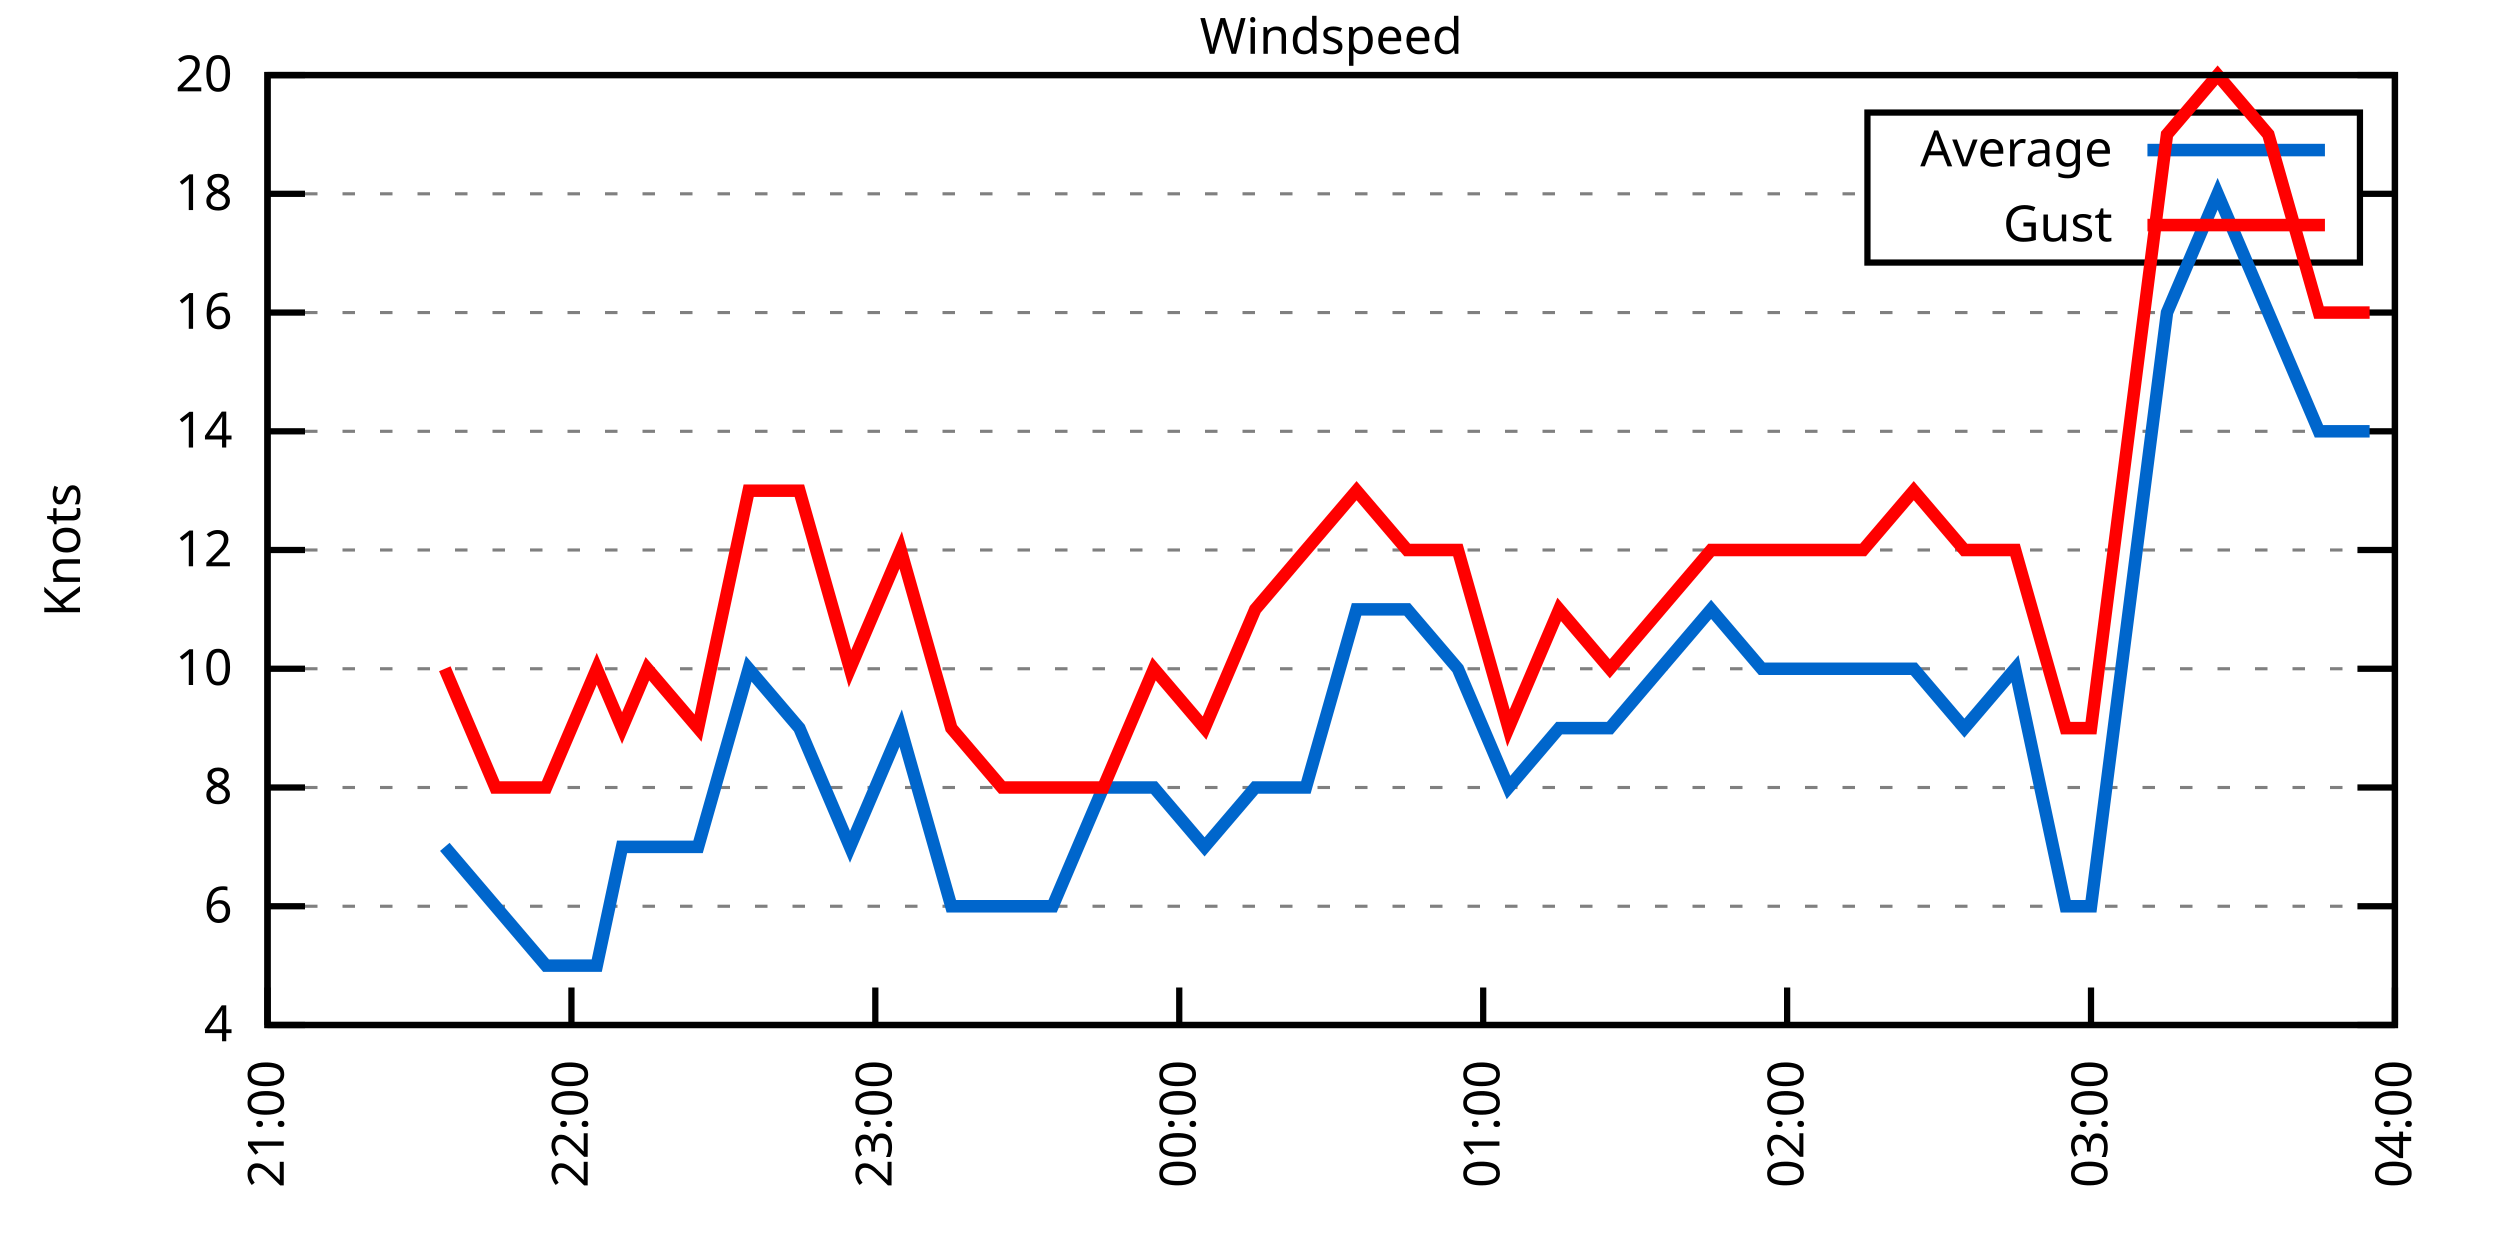
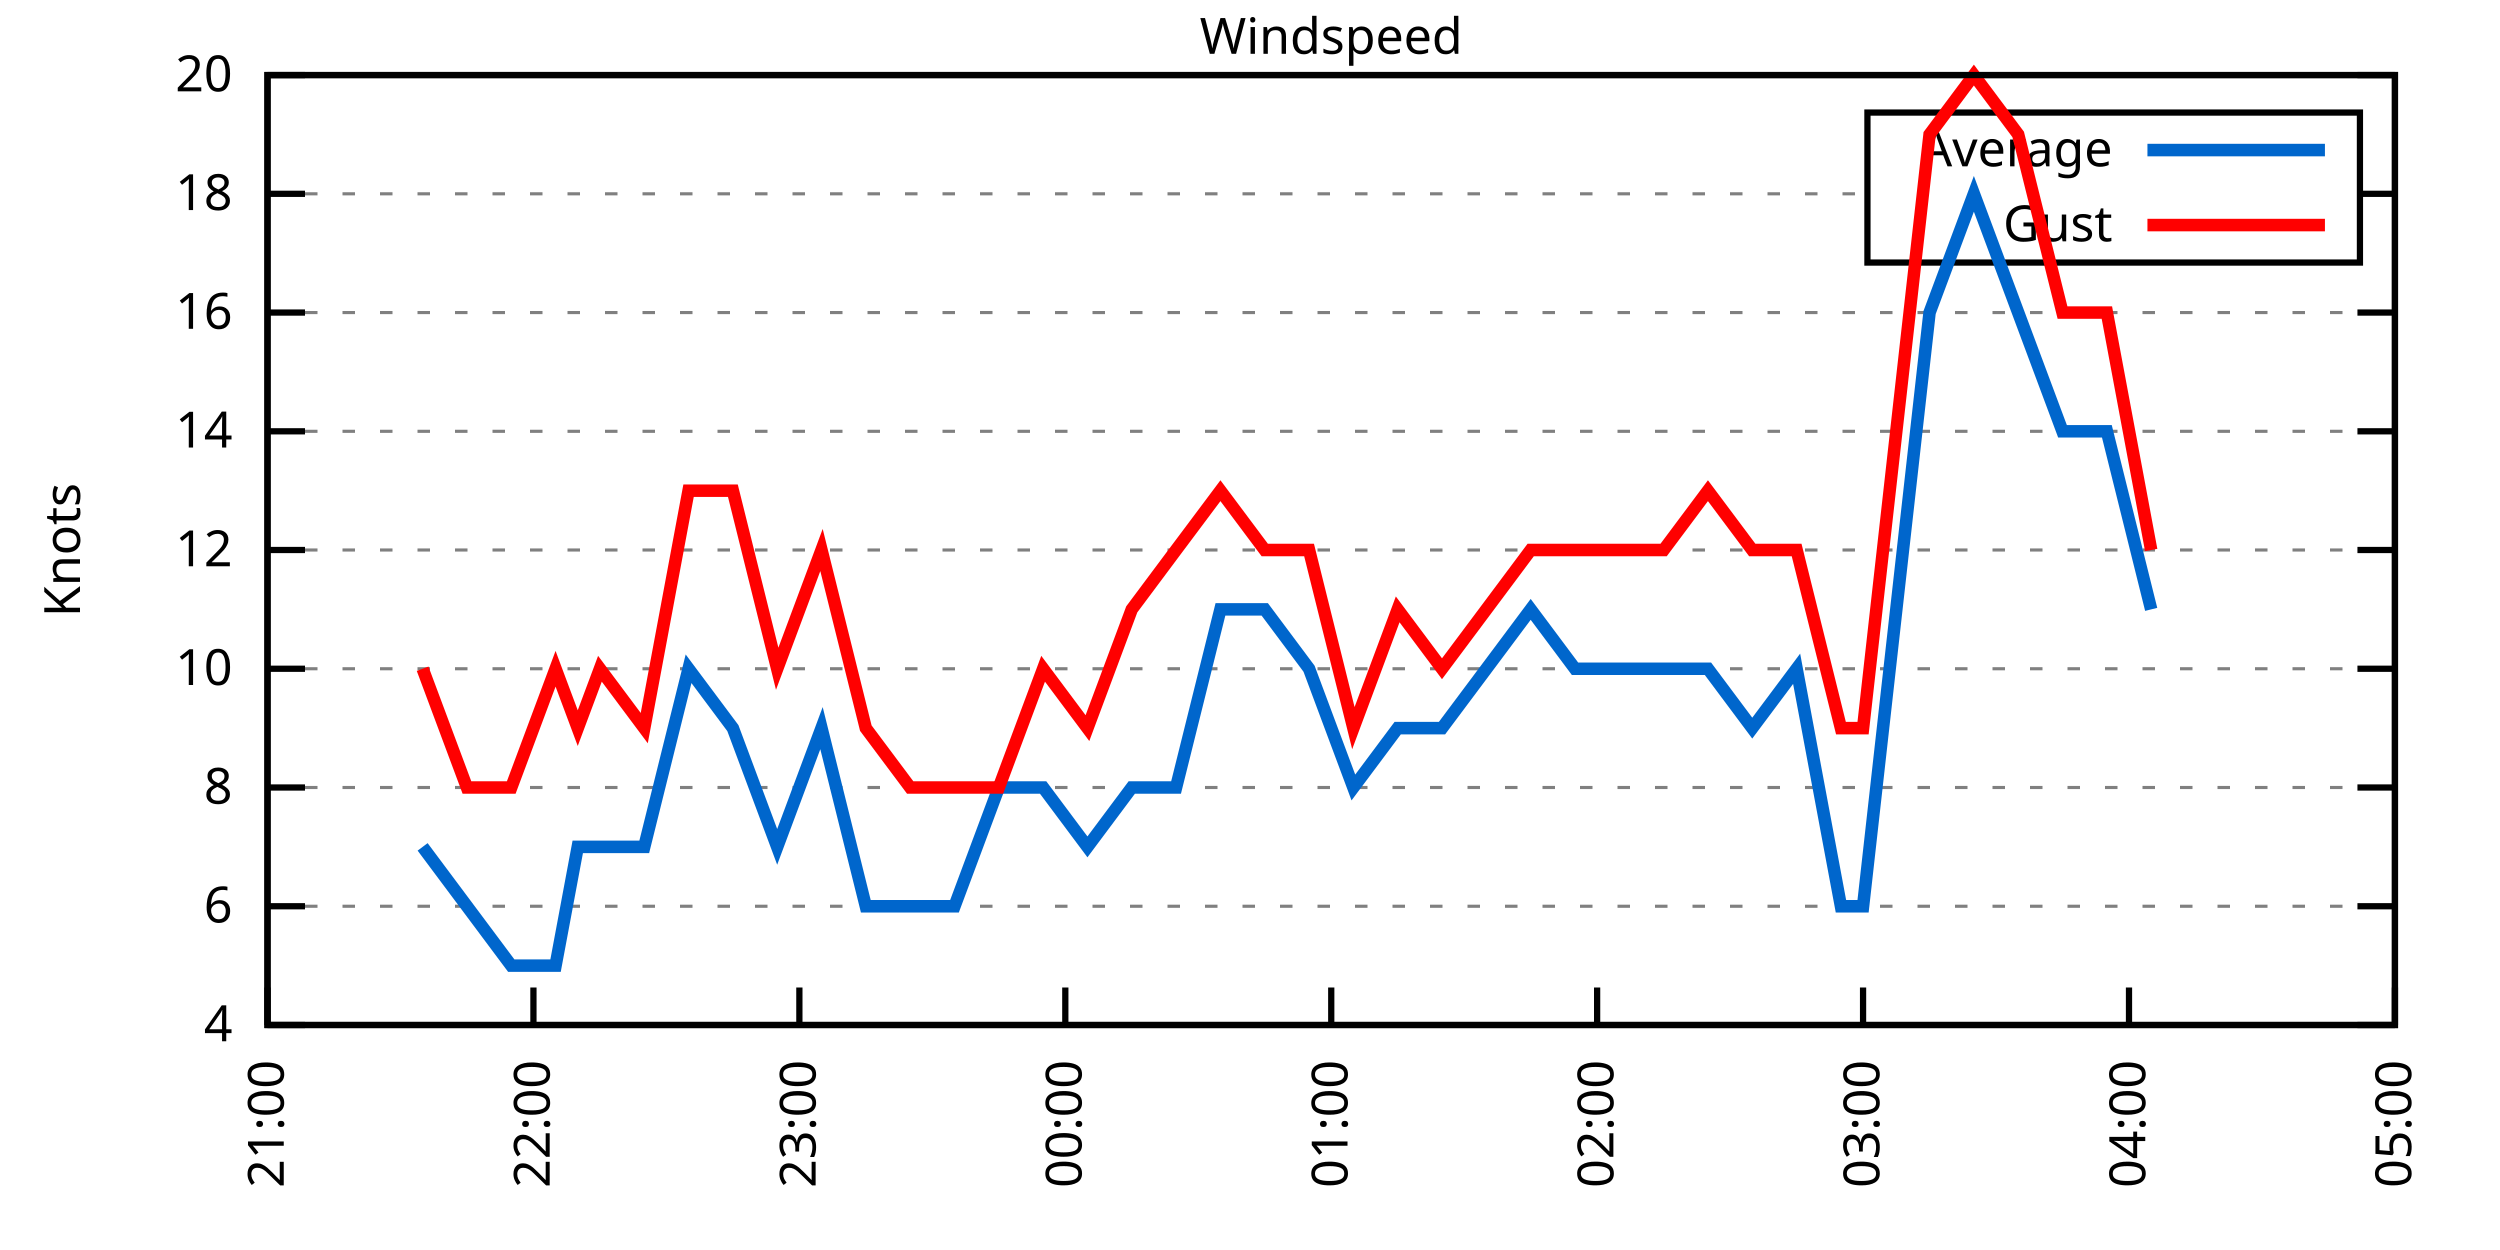
<svg xmlns="http://www.w3.org/2000/svg" xmlns:xlink="http://www.w3.org/1999/xlink" width="400" height="200" viewBox="0 0 400 200">
  <g id="gnuplot_canvas">
    <rect x="0" y="0" width="400" height="200" fill="none" />
    <defs>
      <circle id="gpDot" r="0.5" stroke-width="0.5" stroke="currentColor" />
      <path id="gpPt0" stroke-width="0.333" stroke="currentColor" d="M-1,0 h2 M0,-1 v2" />
      <path id="gpPt1" stroke-width="0.333" stroke="currentColor" d="M-1,-1 L1,1 M1,-1 L-1,1" />
      <path id="gpPt2" stroke-width="0.333" stroke="currentColor" d="M-1,0 L1,0 M0,-1 L0,1 M-1,-1 L1,1 M-1,1 L1,-1" />
      <rect id="gpPt3" stroke-width="0.333" stroke="currentColor" x="-1" y="-1" width="2" height="2" />
      <rect id="gpPt4" stroke-width="0.333" stroke="currentColor" fill="currentColor" x="-1" y="-1" width="2" height="2" />
      <circle id="gpPt5" stroke-width="0.333" stroke="currentColor" cx="0" cy="0" r="1" />
      <use xlink:href="#gpPt5" id="gpPt6" fill="currentColor" stroke="none" />
      <path id="gpPt7" stroke-width="0.333" stroke="currentColor" d="M0,-1.33 L-1.33,0.67 L1.33,0.67 z" />
      <use xlink:href="#gpPt7" id="gpPt8" fill="currentColor" stroke="none" />
      <use xlink:href="#gpPt7" id="gpPt9" stroke="currentColor" transform="rotate(180)" />
      <use xlink:href="#gpPt9" id="gpPt10" fill="currentColor" stroke="none" />
      <use xlink:href="#gpPt3" id="gpPt11" stroke="currentColor" transform="rotate(45)" />
      <use xlink:href="#gpPt11" id="gpPt12" fill="currentColor" stroke="none" />
      <path id="gpPt13" stroke-width="0.333" stroke="currentColor" d="M0,1.330 L1.265,0.411 L0.782,-1.067 L-0.782,-1.076 L-1.265,0.411 z" />
      <use xlink:href="#gpPt13" id="gpPt14" fill="currentColor" stroke="none" />
      <filter id="textbox" filterUnits="objectBoundingBox" x="0" y="0" height="1" width="1">
        <feFlood flood-color="white" flood-opacity="1" result="bgnd" />
        <feComposite in="SourceGraphic" in2="bgnd" operator="atop" />
      </filter>
      <filter id="greybox" filterUnits="objectBoundingBox" x="0" y="0" height="1" width="1">
        <feFlood flood-color="lightgrey" flood-opacity="1" result="grey" />
        <feComposite in="SourceGraphic" in2="grey" operator="atop" />
      </filter>
    </defs>
    <g fill="none" color="white" stroke="currentColor" stroke-width="1.00" stroke-linecap="butt" stroke-linejoin="miter">
</g>
    <g fill="none" color="black" stroke="currentColor" stroke-width="1.00" stroke-linecap="butt" stroke-linejoin="miter">
      <g stroke="none" shape-rendering="crispEdges">
        <polygon fill="rgb(255, 255, 255)" points="42.80,164.00 383.18,164.00 383.18,12.02 42.80,12.02 " />
      </g>
    </g>
    <g fill="none" color="black" stroke="currentColor" stroke-width="1.00" stroke-linecap="butt" stroke-linejoin="miter">
</g>
    <g fill="none" color="black" stroke="black" stroke-width="0.50" stroke-linecap="butt" stroke-linejoin="miter">
</g>
    <g fill="none" color="gray" stroke="currentColor" stroke-width="0.50" stroke-linecap="butt" stroke-linejoin="miter">
      <path stroke="gray" stroke-dasharray="2,4" class="gridline" d="M42.80,164.00 L383.19,164.00  " />
    </g>
    <g fill="none" color="gray" stroke="gray" stroke-width="1.00" stroke-linecap="butt" stroke-linejoin="miter">
</g>
    <g fill="none" color="black" stroke="currentColor" stroke-width="1.00" stroke-linecap="butt" stroke-linejoin="miter">
      <path stroke="black" d="M42.80,164.00 L48.80,164.00 M383.19,164.00 L377.19,164.00  " />
      <g transform="translate(37.20,166.60)" stroke="none" fill="black" font-family="Sans" font-size="8.00" text-anchor="end">
        <text>
          <tspan font-family="Sans"> 4</tspan>
        </text>
      </g>
    </g>
    <g fill="none" color="black" stroke="currentColor" stroke-width="1.00" stroke-linecap="butt" stroke-linejoin="miter">
</g>
    <g fill="none" color="black" stroke="black" stroke-width="0.50" stroke-linecap="butt" stroke-linejoin="miter">
</g>
    <g fill="none" color="gray" stroke="currentColor" stroke-width="0.50" stroke-linecap="butt" stroke-linejoin="miter">
      <path stroke="gray" stroke-dasharray="2,4" class="gridline" d="M42.80,145.00 L383.19,145.00  " />
    </g>
    <g fill="none" color="gray" stroke="gray" stroke-width="1.00" stroke-linecap="butt" stroke-linejoin="miter">
</g>
    <g fill="none" color="black" stroke="currentColor" stroke-width="1.00" stroke-linecap="butt" stroke-linejoin="miter">
      <path stroke="black" d="M42.80,145.00 L48.80,145.00 M383.19,145.00 L377.19,145.00  " />
      <g transform="translate(37.20,147.60)" stroke="none" fill="black" font-family="Sans" font-size="8.00" text-anchor="end">
        <text>
          <tspan font-family="Sans"> 6</tspan>
        </text>
      </g>
    </g>
    <g fill="none" color="black" stroke="currentColor" stroke-width="1.00" stroke-linecap="butt" stroke-linejoin="miter">
</g>
    <g fill="none" color="black" stroke="black" stroke-width="0.50" stroke-linecap="butt" stroke-linejoin="miter">
</g>
    <g fill="none" color="gray" stroke="currentColor" stroke-width="0.50" stroke-linecap="butt" stroke-linejoin="miter">
      <path stroke="gray" stroke-dasharray="2,4" class="gridline" d="M42.80,126.00 L383.19,126.00  " />
    </g>
    <g fill="none" color="gray" stroke="gray" stroke-width="1.00" stroke-linecap="butt" stroke-linejoin="miter">
</g>
    <g fill="none" color="black" stroke="currentColor" stroke-width="1.00" stroke-linecap="butt" stroke-linejoin="miter">
      <path stroke="black" d="M42.80,126.00 L48.80,126.00 M383.19,126.00 L377.19,126.00  " />
      <g transform="translate(37.20,128.60)" stroke="none" fill="black" font-family="Sans" font-size="8.00" text-anchor="end">
        <text>
          <tspan font-family="Sans"> 8</tspan>
        </text>
      </g>
    </g>
    <g fill="none" color="black" stroke="currentColor" stroke-width="1.00" stroke-linecap="butt" stroke-linejoin="miter">
</g>
    <g fill="none" color="black" stroke="black" stroke-width="0.50" stroke-linecap="butt" stroke-linejoin="miter">
</g>
    <g fill="none" color="gray" stroke="currentColor" stroke-width="0.50" stroke-linecap="butt" stroke-linejoin="miter">
      <path stroke="gray" stroke-dasharray="2,4" class="gridline" d="M42.80,107.00 L383.19,107.00  " />
    </g>
    <g fill="none" color="gray" stroke="gray" stroke-width="1.00" stroke-linecap="butt" stroke-linejoin="miter">
</g>
    <g fill="none" color="black" stroke="currentColor" stroke-width="1.00" stroke-linecap="butt" stroke-linejoin="miter">
      <path stroke="black" d="M42.80,107.00 L48.80,107.00 M383.19,107.00 L377.19,107.00  " />
      <g transform="translate(37.20,109.60)" stroke="none" fill="black" font-family="Sans" font-size="8.00" text-anchor="end">
        <text>
          <tspan font-family="Sans"> 10</tspan>
        </text>
      </g>
    </g>
    <g fill="none" color="black" stroke="currentColor" stroke-width="1.00" stroke-linecap="butt" stroke-linejoin="miter">
</g>
    <g fill="none" color="black" stroke="black" stroke-width="0.50" stroke-linecap="butt" stroke-linejoin="miter">
</g>
    <g fill="none" color="gray" stroke="currentColor" stroke-width="0.50" stroke-linecap="butt" stroke-linejoin="miter">
      <path stroke="gray" stroke-dasharray="2,4" class="gridline" d="M42.80,88.00 L383.19,88.00  " />
    </g>
    <g fill="none" color="gray" stroke="gray" stroke-width="1.00" stroke-linecap="butt" stroke-linejoin="miter">
</g>
    <g fill="none" color="black" stroke="currentColor" stroke-width="1.00" stroke-linecap="butt" stroke-linejoin="miter">
      <path stroke="black" d="M42.80,88.00 L48.80,88.00 M383.19,88.00 L377.19,88.00  " />
      <g transform="translate(37.20,90.60)" stroke="none" fill="black" font-family="Sans" font-size="8.00" text-anchor="end">
        <text>
          <tspan font-family="Sans"> 12</tspan>
        </text>
      </g>
    </g>
    <g fill="none" color="black" stroke="currentColor" stroke-width="1.00" stroke-linecap="butt" stroke-linejoin="miter">
</g>
    <g fill="none" color="black" stroke="black" stroke-width="0.50" stroke-linecap="butt" stroke-linejoin="miter">
</g>
    <g fill="none" color="gray" stroke="currentColor" stroke-width="0.50" stroke-linecap="butt" stroke-linejoin="miter">
      <path stroke="gray" stroke-dasharray="2,4" class="gridline" d="M42.80,69.01 L383.19,69.01  " />
    </g>
    <g fill="none" color="gray" stroke="gray" stroke-width="1.00" stroke-linecap="butt" stroke-linejoin="miter">
</g>
    <g fill="none" color="black" stroke="currentColor" stroke-width="1.00" stroke-linecap="butt" stroke-linejoin="miter">
      <path stroke="black" d="M42.80,69.01 L48.80,69.01 M383.19,69.01 L377.19,69.01  " />
      <g transform="translate(37.20,71.61)" stroke="none" fill="black" font-family="Sans" font-size="8.00" text-anchor="end">
        <text>
          <tspan font-family="Sans"> 14</tspan>
        </text>
      </g>
    </g>
    <g fill="none" color="black" stroke="currentColor" stroke-width="1.00" stroke-linecap="butt" stroke-linejoin="miter">
</g>
    <g fill="none" color="black" stroke="black" stroke-width="0.50" stroke-linecap="butt" stroke-linejoin="miter">
</g>
    <g fill="none" color="gray" stroke="currentColor" stroke-width="0.50" stroke-linecap="butt" stroke-linejoin="miter">
      <path stroke="gray" stroke-dasharray="2,4" class="gridline" d="M42.80,50.01 L383.19,50.01  " />
    </g>
    <g fill="none" color="gray" stroke="gray" stroke-width="1.00" stroke-linecap="butt" stroke-linejoin="miter">
</g>
    <g fill="none" color="black" stroke="currentColor" stroke-width="1.00" stroke-linecap="butt" stroke-linejoin="miter">
      <path stroke="black" d="M42.80,50.01 L48.80,50.01 M383.19,50.01 L377.19,50.01  " />
      <g transform="translate(37.20,52.61)" stroke="none" fill="black" font-family="Sans" font-size="8.00" text-anchor="end">
        <text>
          <tspan font-family="Sans"> 16</tspan>
        </text>
      </g>
    </g>
    <g fill="none" color="black" stroke="currentColor" stroke-width="1.00" stroke-linecap="butt" stroke-linejoin="miter">
</g>
    <g fill="none" color="black" stroke="black" stroke-width="0.50" stroke-linecap="butt" stroke-linejoin="miter">
</g>
    <g fill="none" color="gray" stroke="currentColor" stroke-width="0.50" stroke-linecap="butt" stroke-linejoin="miter">
      <path stroke="gray" stroke-dasharray="2,4" class="gridline" d="M42.80,31.01 L298.79,31.01 M377.59,31.01 L383.19,31.01  " />
    </g>
    <g fill="none" color="gray" stroke="gray" stroke-width="1.00" stroke-linecap="butt" stroke-linejoin="miter">
</g>
    <g fill="none" color="black" stroke="currentColor" stroke-width="1.00" stroke-linecap="butt" stroke-linejoin="miter">
      <path stroke="black" d="M42.80,31.01 L48.80,31.01 M383.19,31.01 L377.19,31.01  " />
      <g transform="translate(37.20,33.61)" stroke="none" fill="black" font-family="Sans" font-size="8.00" text-anchor="end">
        <text>
          <tspan font-family="Sans"> 18</tspan>
        </text>
      </g>
    </g>
    <g fill="none" color="black" stroke="currentColor" stroke-width="1.00" stroke-linecap="butt" stroke-linejoin="miter">
</g>
    <g fill="none" color="black" stroke="black" stroke-width="0.50" stroke-linecap="butt" stroke-linejoin="miter">
</g>
    <g fill="none" color="gray" stroke="currentColor" stroke-width="0.50" stroke-linecap="butt" stroke-linejoin="miter">
      <path stroke="gray" stroke-dasharray="2,4" class="gridline" d="M42.80,12.01 L383.19,12.01  " />
    </g>
    <g fill="none" color="gray" stroke="gray" stroke-width="1.00" stroke-linecap="butt" stroke-linejoin="miter">
</g>
    <g fill="none" color="black" stroke="currentColor" stroke-width="1.00" stroke-linecap="butt" stroke-linejoin="miter">
      <path stroke="black" d="M42.80,12.01 L48.80,12.01 M383.19,12.01 L377.19,12.01  " />
      <g transform="translate(37.20,14.61)" stroke="none" fill="black" font-family="Sans" font-size="8.00" text-anchor="end">
        <text>
          <tspan font-family="Sans"> 20</tspan>
        </text>
      </g>
    </g>
    <g fill="none" color="black" stroke="currentColor" stroke-width="1.00" stroke-linecap="butt" stroke-linejoin="miter">
      <path stroke="black" d="M42.80,164.00 L42.80,158.00  " />
      <g transform="translate(45.40,169.60) rotate(270.00)" stroke="none" fill="black" font-family="Sans" font-size="8.00" text-anchor="end">
        <text>
          <tspan font-family="Sans">21:00</tspan>
        </text>
      </g>
    </g>
    <g fill="none" color="black" stroke="currentColor" stroke-width="1.00" stroke-linecap="butt" stroke-linejoin="miter">
-       <path stroke="black" d="M91.43,164.00 L91.43,158.00  " />
-       <g transform="translate(94.03,169.60) rotate(270.00)" stroke="none" fill="black" font-family="Sans" font-size="8.00" text-anchor="end">
+       <path stroke="black" d="M85.35,164.00 L85.35,158.00  " />
+       <g transform="translate(87.95,169.60) rotate(270.00)" stroke="none" fill="black" font-family="Sans" font-size="8.00" text-anchor="end">
        <text>
          <tspan font-family="Sans">22:00</tspan>
        </text>
      </g>
    </g>
    <g fill="none" color="black" stroke="currentColor" stroke-width="1.00" stroke-linecap="butt" stroke-linejoin="miter">
-       <path stroke="black" d="M140.05,164.00 L140.05,158.00  " />
-       <g transform="translate(142.65,169.60) rotate(270.00)" stroke="none" fill="black" font-family="Sans" font-size="8.00" text-anchor="end">
+       <path stroke="black" d="M127.90,164.00 L127.90,158.00  " />
+       <g transform="translate(130.50,169.60) rotate(270.00)" stroke="none" fill="black" font-family="Sans" font-size="8.00" text-anchor="end">
        <text>
          <tspan font-family="Sans">23:00</tspan>
        </text>
      </g>
    </g>
    <g fill="none" color="black" stroke="currentColor" stroke-width="1.00" stroke-linecap="butt" stroke-linejoin="miter">
-       <path stroke="black" d="M188.68,164.00 L188.68,158.00  " />
-       <g transform="translate(191.28,169.60) rotate(270.00)" stroke="none" fill="black" font-family="Sans" font-size="8.00" text-anchor="end">
+       <path stroke="black" d="M170.45,164.00 L170.45,158.00  " />
+       <g transform="translate(173.05,169.60) rotate(270.00)" stroke="none" fill="black" font-family="Sans" font-size="8.00" text-anchor="end">
        <text>
          <tspan font-family="Sans">00:00</tspan>
        </text>
      </g>
    </g>
    <g fill="none" color="black" stroke="currentColor" stroke-width="1.00" stroke-linecap="butt" stroke-linejoin="miter">
-       <path stroke="black" d="M237.31,164.00 L237.31,158.00  " />
-       <g transform="translate(239.91,169.60) rotate(270.00)" stroke="none" fill="black" font-family="Sans" font-size="8.00" text-anchor="end">
+       <path stroke="black" d="M213.00,164.00 L213.00,158.00  " />
+       <g transform="translate(215.60,169.60) rotate(270.00)" stroke="none" fill="black" font-family="Sans" font-size="8.00" text-anchor="end">
        <text>
          <tspan font-family="Sans">01:00</tspan>
        </text>
      </g>
    </g>
    <g fill="none" color="black" stroke="currentColor" stroke-width="1.00" stroke-linecap="butt" stroke-linejoin="miter">
-       <path stroke="black" d="M285.94,164.00 L285.94,158.00  " />
-       <g transform="translate(288.54,169.60) rotate(270.00)" stroke="none" fill="black" font-family="Sans" font-size="8.00" text-anchor="end">
+       <path stroke="black" d="M255.54,164.00 L255.54,158.00  " />
+       <g transform="translate(258.14,169.60) rotate(270.00)" stroke="none" fill="black" font-family="Sans" font-size="8.00" text-anchor="end">
        <text>
          <tspan font-family="Sans">02:00</tspan>
        </text>
      </g>
    </g>
    <g fill="none" color="black" stroke="currentColor" stroke-width="1.00" stroke-linecap="butt" stroke-linejoin="miter">
-       <path stroke="black" d="M334.56,164.00 L334.56,158.00  " />
-       <g transform="translate(337.16,169.60) rotate(270.00)" stroke="none" fill="black" font-family="Sans" font-size="8.00" text-anchor="end">
+       <path stroke="black" d="M298.09,164.00 L298.09,158.00  " />
+       <g transform="translate(300.69,169.60) rotate(270.00)" stroke="none" fill="black" font-family="Sans" font-size="8.00" text-anchor="end">
        <text>
          <tspan font-family="Sans">03:00</tspan>
+         </text>
+       </g>
+     </g>
+     <g fill="none" color="black" stroke="currentColor" stroke-width="1.00" stroke-linecap="butt" stroke-linejoin="miter">
+       <path stroke="black" d="M340.64,164.00 L340.64,158.00  " />
+       <g transform="translate(343.24,169.60) rotate(270.00)" stroke="none" fill="black" font-family="Sans" font-size="8.00" text-anchor="end">
+         <text>
+           <tspan font-family="Sans">04:00</tspan>
        </text>
      </g>
    </g>
    <g fill="none" color="black" stroke="currentColor" stroke-width="1.00" stroke-linecap="butt" stroke-linejoin="miter">
      <path stroke="black" d="M383.19,164.00 L383.19,158.00  " />
      <g transform="translate(385.79,169.60) rotate(270.00)" stroke="none" fill="black" font-family="Sans" font-size="8.00" text-anchor="end">
        <text>
-           <tspan font-family="Sans">04:00</tspan>
+           <tspan font-family="Sans">05:00</tspan>
        </text>
      </g>
    </g>
    <g fill="none" color="black" stroke="currentColor" stroke-width="1.00" stroke-linecap="butt" stroke-linejoin="miter">
</g>
    <g fill="none" color="black" stroke="currentColor" stroke-width="1.00" stroke-linecap="butt" stroke-linejoin="miter">
      <path stroke="black" d="M42.80,12.01 L42.80,164.00 L383.19,164.00 L383.19,12.01 L42.80,12.01 Z  " />
    </g>
    <g fill="none" color="black" stroke="currentColor" stroke-width="1.00" stroke-linecap="butt" stroke-linejoin="miter">
</g>
    <g fill="none" color="black" stroke="currentColor" stroke-width="1.00" stroke-linecap="butt" stroke-linejoin="miter">
      <path stroke="black" d="M298.79,42.01 L298.79,18.01 L377.59,18.01 L377.59,42.01 L298.79,42.01 Z  " />
    </g>
    <g id="Windspeed_plot_1">
      <g fill="none" color="white" stroke="black" stroke-width="2.00" stroke-linecap="butt" stroke-linejoin="miter">
</g>
      <g fill="none" color="black" stroke="currentColor" stroke-width="2.00" stroke-linecap="butt" stroke-linejoin="miter">
        <g transform="translate(337.99,26.61)" stroke="none" fill="black" font-family="Sans" font-size="8.00" text-anchor="end">
          <text>
            <tspan font-family="Sans">Average</tspan>
          </text>
        </g>
      </g>
      <g fill="none" color="black" stroke="currentColor" stroke-width="2.00" stroke-linecap="butt" stroke-linejoin="miter">
-         <path stroke="rgb(  0, 102, 204)" d="M343.59,24.01 L371.99,24.01 M71.17,135.50 L79.27,145.00 L87.37,154.50 L95.48,154.50 L99.53,135.50 L103.58,135.50   L111.69,135.50 L119.79,107.00 L127.90,116.50 L136.00,135.50 L144.11,116.50 L152.21,145.00 L160.32,145.00 L168.42,145.00   L176.52,126.00 L184.63,126.00 L192.73,135.50 L200.84,126.00 L208.94,126.00 L217.05,97.50 L225.15,97.50 L233.26,107.00   L241.36,126.00 L249.47,116.50 L257.57,116.50 L265.67,107.00 L273.78,97.50 L281.88,107.00 L289.99,107.00 L298.09,107.00   L306.20,107.00 L314.30,116.50 L322.41,107.00 L330.51,145.00 L334.56,145.00 L346.72,50.01 L354.82,31.01 L362.93,50.01   L371.03,69.01 L379.14,69.01  " />
+         <path stroke="rgb(  0, 102, 204)" d="M343.59,24.01 L371.99,24.01 M67.62,135.50 L74.71,145.00 L81.80,154.50 L88.89,154.50 L92.44,135.50 L95.99,135.50   L103.08,135.50 L110.17,107.00 L117.26,116.50 L124.35,135.50 L131.44,116.50 L138.53,145.00 L145.63,145.00 L152.72,145.00   L159.81,126.00 L166.90,126.00 L173.99,135.50 L181.08,126.00 L188.17,126.00 L195.27,97.50 L202.36,97.50 L209.45,107.00   L216.54,126.00 L223.63,116.50 L230.72,116.50 L237.82,107.00 L244.91,97.50 L252.00,107.00 L259.09,107.00 L266.18,107.00   L273.27,107.00 L280.36,116.50 L287.46,107.00 L294.55,145.00 L298.09,145.00 L308.73,50.01 L315.82,31.01 L322.91,50.01   L330.00,69.01 L337.10,69.01 L344.19,97.50  " />
      </g>
    </g>
    <g id="Windspeed_plot_2">
      <g fill="none" color="black" stroke="currentColor" stroke-width="2.00" stroke-linecap="butt" stroke-linejoin="miter">
        <g transform="translate(337.99,38.61)" stroke="none" fill="black" font-family="Sans" font-size="8.00" text-anchor="end">
          <text>
            <tspan font-family="Sans">Gust</tspan>
          </text>
        </g>
      </g>
      <g fill="none" color="black" stroke="currentColor" stroke-width="2.00" stroke-linecap="butt" stroke-linejoin="miter">
-         <path stroke="rgb(255,   0,   0)" d="M343.59,36.01 L371.99,36.01 M71.17,107.00 L79.27,126.00 L87.37,126.00 L95.48,107.00 L99.53,116.50 L103.58,107.00   L111.69,116.50 L119.79,78.51 L127.90,78.51 L136.00,107.00 L144.11,88.00 L152.21,116.50 L160.32,126.00 L168.42,126.00   L176.52,126.00 L184.63,107.00 L192.73,116.50 L200.84,97.50 L208.94,88.00 L217.05,78.51 L225.15,88.00 L233.26,88.00   L241.36,116.50 L249.47,97.50 L257.57,107.00 L265.67,97.50 L273.78,88.00 L281.88,88.00 L289.99,88.00 L298.09,88.00   L306.20,78.51 L314.30,88.00 L322.41,88.00 L330.51,116.50 L334.56,116.50 L346.72,21.51 L354.82,12.01 L362.93,21.51   L371.03,50.01 L379.14,50.01  " />
+         <path stroke="rgb(255,   0,   0)" d="M343.59,36.01 L371.99,36.01 M67.62,107.00 L74.71,126.00 L81.80,126.00 L88.89,107.00 L92.44,116.50 L95.99,107.00   L103.08,116.50 L110.17,78.51 L117.26,78.51 L124.35,107.00 L131.44,88.00 L138.53,116.50 L145.63,126.00 L152.72,126.00   L159.81,126.00 L166.90,107.00 L173.99,116.50 L181.08,97.50 L188.17,88.00 L195.27,78.51 L202.36,88.00 L209.45,88.00   L216.54,116.50 L223.63,97.50 L230.72,107.00 L237.82,97.50 L244.91,88.00 L252.00,88.00 L259.09,88.00 L266.18,88.00   L273.27,78.51 L280.36,88.00 L287.46,88.00 L294.55,116.50 L298.09,116.50 L308.73,21.51 L315.82,12.01 L322.91,21.51   L330.00,50.01 L337.10,50.01 L344.19,88.00  " />
      </g>
    </g>
    <g fill="none" color="black" stroke="currentColor" stroke-width="2.00" stroke-linecap="butt" stroke-linejoin="miter">
</g>
    <g fill="none" color="black" stroke="black" stroke-width="1.00" stroke-linecap="butt" stroke-linejoin="miter">
</g>
    <g fill="none" color="black" stroke="currentColor" stroke-width="1.00" stroke-linecap="butt" stroke-linejoin="miter">
      <path stroke="black" d="M42.80,12.01 L42.80,164.00 L383.19,164.00 L383.19,12.01 L42.80,12.01 Z  " />
      <g transform="translate(12.80,88.01) rotate(270.00)" stroke="none" fill="black" font-family="Sans" font-size="8.00" text-anchor="middle">
        <text>
          <tspan font-family="Sans">Knots</tspan>
        </text>
      </g>
    </g>
    <g fill="none" color="black" stroke="currentColor" stroke-width="1.00" stroke-linecap="butt" stroke-linejoin="miter">
</g>
    <g fill="none" color="black" stroke="currentColor" stroke-width="1.00" stroke-linecap="butt" stroke-linejoin="miter">
      <g transform="translate(212.99,8.61)" stroke="none" fill="black" font-family="Sans" font-size="8.00" text-anchor="middle">
        <text>
          <tspan font-family="Sans">Windspeed</tspan>
        </text>
      </g>
    </g>
    <g fill="none" color="black" stroke="currentColor" stroke-width="1.00" stroke-linecap="butt" stroke-linejoin="miter">
</g>
  </g>
</svg>
